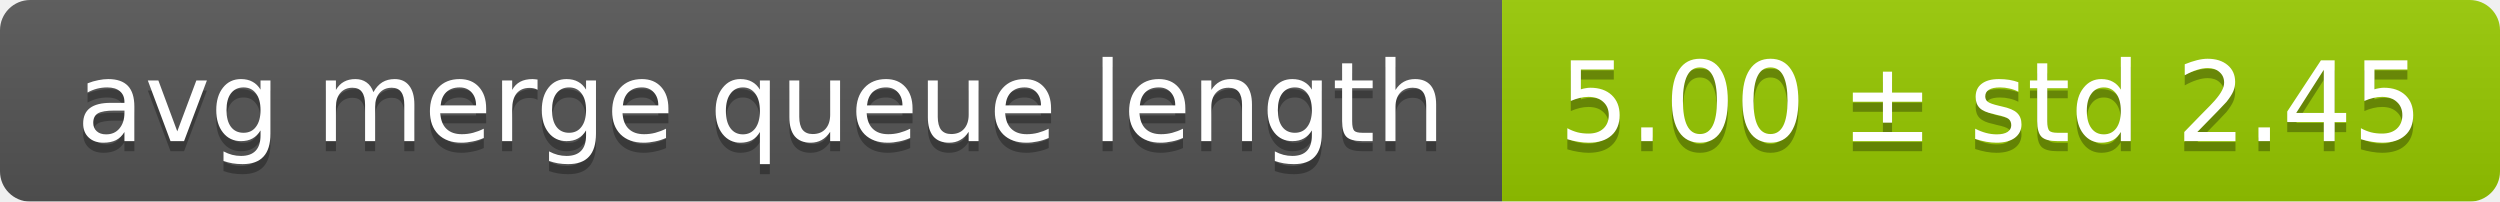
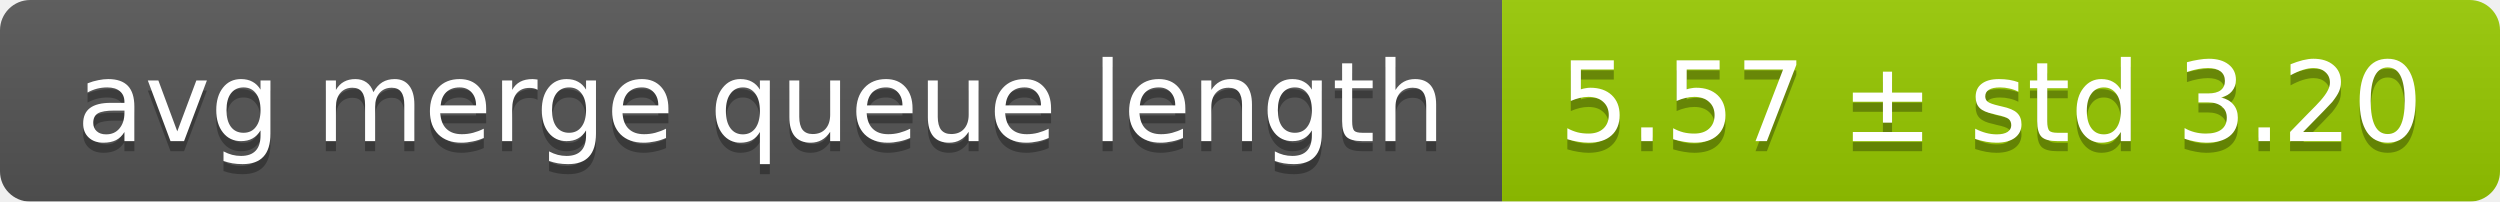
<svg xmlns="http://www.w3.org/2000/svg" width="248" height="20">
  <linearGradient id="smooth" x2="0" y2="100%">
    <stop offset="0" stop-color="#bbb" stop-opacity=".1" />
    <stop offset="1" stop-opacity=".1" />
  </linearGradient>
  <mask id="round">
    <rect width="248" height="20" rx="3" fill="#fff" />
  </mask>
  <g mask="url(#round)">
    <rect width="149" height="20" fill="#555" />
    <rect x="149" width="99" height="20" fill="#97ca00" />
    <rect width="248" height="20" fill="url(#smooth)" />
  </g>
  <g fill="#fff" text-anchor="middle" font-family="DejaVu Sans,Verdana,Geneva,sans-serif" font-size="11">
    <text x="75.5" y="15" fill="#010101" fill-opacity=".3">avg merge queue length</text>
    <text x="75.5" y="14">avg merge queue length</text>
-     <text x="197.5" y="15" fill="#010101" fill-opacity=".3">5.00 ± std 2.45</text>
-     <text x="197.5" y="14">5.00 ± std 2.45</text>
+     <text x="197.5" y="15" fill="#010101" fill-opacity=".3">5.57 ± std 3.20</text>
+     <text x="197.5" y="14">5.57 ± std 3.20</text>
  </g>
</svg>
